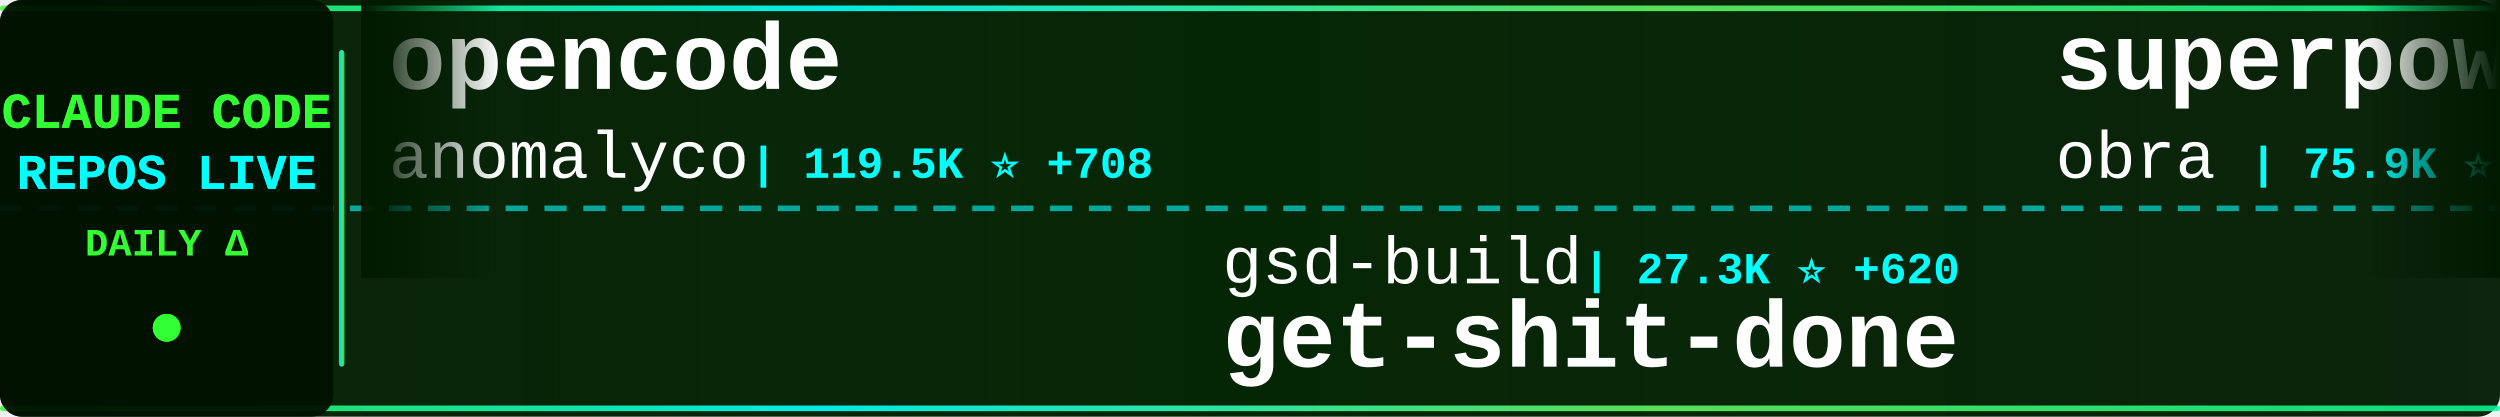
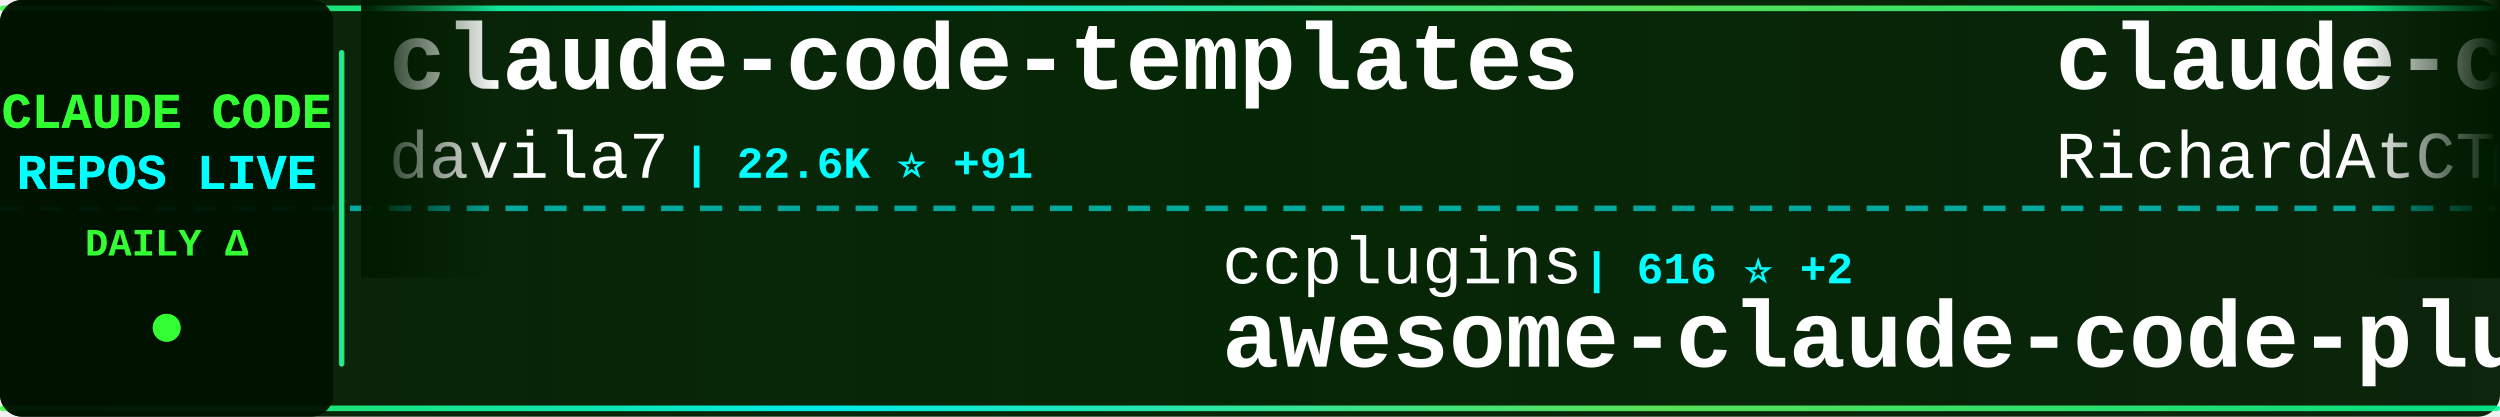
<svg xmlns="http://www.w3.org/2000/svg" width="900" height="150">
  <defs>
    <linearGradient id="tickerBg" x1="0%" y1="0%" x2="100%" y2="0%">
      <stop offset="0%" style="stop-color:#001a00;stop-opacity:0.95" />
      <stop offset="50%" style="stop-color:#002200;stop-opacity:0.98" />
      <stop offset="100%" style="stop-color:#001a00;stop-opacity:0.95" />
    </linearGradient>
    <linearGradient id="borderGrad" x1="0%" y1="0%" x2="100%" y2="0%">
      <stop offset="0%" style="stop-color:#33ff33;stop-opacity:0.85">
        <animate attributeName="stop-opacity" values="0.85;1;0.85" dur="2s" repeatCount="indefinite" />
      </stop>
      <stop offset="33%" style="stop-color:#00ffff;stop-opacity:0.9">
        <animate attributeName="stop-opacity" values="0.9;1;0.9" dur="2.2s" repeatCount="indefinite" />
      </stop>
      <stop offset="66%" style="stop-color:#66ff66;stop-opacity:0.85">
        <animate attributeName="stop-opacity" values="0.85;1;0.85" dur="1.8s" repeatCount="indefinite" />
      </stop>
      <stop offset="100%" style="stop-color:#00ff99;stop-opacity:0.85">
        <animate attributeName="stop-opacity" values="0.85;1;0.85" dur="2s" repeatCount="indefinite" />
      </stop>
    </linearGradient>
    <filter id="textGlow">
      <feGaussianBlur stdDeviation="0.1" result="coloredBlur" />
      <feMerge>
        <feMergeNode in="coloredBlur" />
        <feMergeNode in="SourceGraphic" />
      </feMerge>
    </filter>
    <filter id="metricGlow">
      <feGaussianBlur stdDeviation="0.2" result="coloredBlur" />
      <feMerge>
        <feMergeNode in="coloredBlur" />
        <feMergeNode in="SourceGraphic" />
      </feMerge>
    </filter>
    <linearGradient id="leftFade" x1="0%" y1="0%" x2="100%" y2="0%">
      <stop offset="0%" style="stop-color:#001a00;stop-opacity:1" />
      <stop offset="100%" style="stop-color:#001a00;stop-opacity:0" />
    </linearGradient>
    <linearGradient id="rightFade" x1="0%" y1="0%" x2="100%" y2="0%">
      <stop offset="0%" style="stop-color:#001a00;stop-opacity:0" />
      <stop offset="100%" style="stop-color:#001a00;stop-opacity:1" />
    </linearGradient>
  </defs>
  <rect width="900" height="150" fill="url(#tickerBg)" rx="8" />
  <rect x="0" y="2" width="900" height="2" fill="url(#borderGrad)" rx="1" />
  <rect x="0" y="146" width="900" height="2" fill="url(#borderGrad)" rx="1" />
  <line x1="0" y1="75" x2="900" y2="75" stroke="#00ffff" stroke-width="2" stroke-dasharray="8 6" opacity="0.6" />
  <rect x="0" y="0" width="120" height="150" fill="#001100" opacity="0.95" rx="8" />
  <text x="60" y="46" font-family="'Courier New', monospace" font-size="18" font-weight="bold" fill="#33ff33" text-anchor="middle" filter="url(#textGlow)">
    CLAUDE CODE
  </text>
  <text x="60" y="68" font-family="'Courier New', monospace" font-size="18" font-weight="bold" fill="#00ffff" text-anchor="middle" filter="url(#textGlow)">
    REPOS LIVE
  </text>
  <text x="60" y="92" font-family="'Courier New', monospace" font-size="14" font-weight="bold" fill="#33ff33" text-anchor="middle">
    DAILY Δ
  </text>
  <circle cx="60" cy="118" r="5" fill="#33ff33" filter="url(#metricGlow)">
    <animate attributeName="r" values="4;6;4" dur="1.5s" repeatCount="indefinite" />
    <animate attributeName="opacity" values="0.6;1;0.6" dur="1.5s" repeatCount="indefinite" />
  </circle>
  <rect x="122" y="18" width="2" height="114" fill="url(#borderGrad)" rx="1" />
  <clipPath id="tickerClip">
    <rect x="130" y="0" width="770" height="150" />
  </clipPath>
  <g clip-path="url(#tickerClip)">
    <g id="tickerItems">
      <animateTransform attributeName="transform" attributeType="XML" type="translate" from="0 0" to="-3000 0" dur="54s" repeatCount="indefinite" />
      <g transform="translate(0, 0)">
-         <text x="140" y="32" font-family="'Courier New', monospace" font-size="34" font-weight="bold" fill="#ffffff">opencode</text>
-         <text x="140" y="64" font-family="'Courier New', monospace" font-size="24" font-weight="normal" fill="#ffffff" opacity="1.0">anomalyco</text>
-         <text x="270" y="64" font-family="'Courier New', monospace" font-size="16" font-weight="bold" fill="#00ffff"> | 119.5K ⭐ +708</text>
+         <text x="140" y="32" font-family="'Courier New', monospace" font-size="34" font-weight="bold" fill="#ffffff">claude-code-templates</text>
+         <text x="140" y="64" font-family="'Courier New', monospace" font-size="24" font-weight="normal" fill="#ffffff" opacity="1.0">davila7</text>
+         <text x="246" y="64" font-family="'Courier New', monospace" font-size="16" font-weight="bold" fill="#00ffff"> | 22.6K ⭐ +91</text>
      </g>
      <g transform="translate(300, 0)">
-         <text x="140" y="102" font-family="'Courier New', monospace" font-size="24" font-weight="normal" fill="#ffffff" opacity="1.0">gsd-build</text>
-         <text x="270" y="102" font-family="'Courier New', monospace" font-size="16" font-weight="bold" fill="#00ffff"> | 27.3K ⭐ +620</text>
-         <text x="140" y="132" font-family="'Courier New', monospace" font-size="34" font-weight="bold" fill="#ffffff">get-shit-done</text>
+         <text x="140" y="102" font-family="'Courier New', monospace" font-size="24" font-weight="normal" fill="#ffffff" opacity="1.0">ccplugins</text>
+         <text x="270" y="102" font-family="'Courier New', monospace" font-size="16" font-weight="bold" fill="#00ffff"> | 616 ⭐ +2</text>
+         <text x="140" y="132" font-family="'Courier New', monospace" font-size="34" font-weight="bold" fill="#ffffff">awesome-claude-code-plug...</text>
      </g>
      <g transform="translate(600, 0)">
-         <text x="140" y="32" font-family="'Courier New', monospace" font-size="34" font-weight="bold" fill="#ffffff">superpowers</text>
-         <text x="140" y="64" font-family="'Courier New', monospace" font-size="24" font-weight="normal" fill="#ffffff" opacity="1.0">obra</text>
-         <text x="210" y="64" font-family="'Courier New', monospace" font-size="16" font-weight="bold" fill="#00ffff"> | 75.9K ⭐ +1.4K</text>
+         <text x="140" y="32" font-family="'Courier New', monospace" font-size="34" font-weight="bold" fill="#ffffff">claude-code-telegram</text>
+         <text x="140" y="64" font-family="'Courier New', monospace" font-size="24" font-weight="normal" fill="#ffffff" opacity="1.0">RichardAtCT</text>
+         <text x="294" y="64" font-family="'Courier New', monospace" font-size="16" font-weight="bold" fill="#00ffff"> | 2.0K ⭐ +16</text>
      </g>
      <g transform="translate(900, 0)">
-         <text x="140" y="102" font-family="'Courier New', monospace" font-size="24" font-weight="normal" fill="#ffffff" opacity="1.0">laravel</text>
-         <text x="246" y="102" font-family="'Courier New', monospace" font-size="16" font-weight="bold" fill="#00ffff"> | 516 ⭐</text>
-         <text x="140" y="132" font-family="'Courier New', monospace" font-size="34" font-weight="bold" fill="#ffffff">claude-code</text>
+         <text x="140" y="102" font-family="'Courier New', monospace" font-size="24" font-weight="normal" fill="#ffffff" opacity="1.0">simonw</text>
+         <text x="234" y="102" font-family="'Courier New', monospace" font-size="16" font-weight="bold" fill="#00ffff"> | 1.1K ⭐ +3</text>
+         <text x="140" y="132" font-family="'Courier New', monospace" font-size="34" font-weight="bold" fill="#ffffff">claude-code-transcripts</text>
      </g>
      <g transform="translate(1200, 0)">
-         <text x="140" y="32" font-family="'Courier New', monospace" font-size="34" font-weight="bold" fill="#ffffff">claude-code-sub-agents</text>
-         <text x="140" y="64" font-family="'Courier New', monospace" font-size="24" font-weight="normal" fill="#ffffff" opacity="1.0">lst97</text>
-         <text x="222" y="64" font-family="'Courier New', monospace" font-size="16" font-weight="bold" fill="#00ffff"> | 1.5K ⭐ +1</text>
+         <text x="140" y="32" font-family="'Courier New', monospace" font-size="34" font-weight="bold" fill="#ffffff">learn-claude-code</text>
+         <text x="140" y="64" font-family="'Courier New', monospace" font-size="24" font-weight="normal" fill="#ffffff" opacity="1.0">shareAI-lab</text>
+         <text x="294" y="64" font-family="'Courier New', monospace" font-size="16" font-weight="bold" fill="#00ffff"> | 24.8K ⭐ +363</text>
      </g>
      <g transform="translate(1500, 0)">
-         <text x="140" y="102" font-family="'Courier New', monospace" font-size="24" font-weight="normal" fill="#ffffff" opacity="1.0">jarrodwatts</text>
-         <text x="294" y="102" font-family="'Courier New', monospace" font-size="16" font-weight="bold" fill="#00ffff"> | 969 ⭐ +4</text>
-         <text x="140" y="132" font-family="'Courier New', monospace" font-size="34" font-weight="bold" fill="#ffffff">claude-code-config</text>
+         <text x="140" y="102" font-family="'Courier New', monospace" font-size="24" font-weight="normal" fill="#ffffff" opacity="1.0">ghuntley</text>
+         <text x="258" y="102" font-family="'Courier New', monospace" font-size="16" font-weight="bold" fill="#00ffff"> | 857 ⭐</text>
+         <text x="140" y="132" font-family="'Courier New', monospace" font-size="34" font-weight="bold" fill="#ffffff">claude-code-source-code-...</text>
      </g>
      <g transform="translate(1800, 0)">
-         <text x="140" y="32" font-family="'Courier New', monospace" font-size="34" font-weight="bold" fill="#ffffff">claude-code-hooks-multi-...</text>
-         <text x="140" y="64" font-family="'Courier New', monospace" font-size="24" font-weight="normal" fill="#ffffff" opacity="1.0">disler</text>
-         <text x="234" y="64" font-family="'Courier New', monospace" font-size="16" font-weight="bold" fill="#00ffff"> | 1.3K ⭐ +3</text>
+         <text x="140" y="32" font-family="'Courier New', monospace" font-size="34" font-weight="bold" fill="#ffffff">claude-code-tips</text>
+         <text x="140" y="64" font-family="'Courier New', monospace" font-size="24" font-weight="normal" fill="#ffffff" opacity="1.0">ykdojo</text>
+         <text x="234" y="64" font-family="'Courier New', monospace" font-size="16" font-weight="bold" fill="#00ffff"> | 4.4K ⭐ +46</text>
      </g>
      <g transform="translate(2100, 0)">
-         <text x="140" y="102" font-family="'Courier New', monospace" font-size="24" font-weight="normal" fill="#ffffff" opacity="1.0">anthropics</text>
-         <text x="282" y="102" font-family="'Courier New', monospace" font-size="16" font-weight="bold" fill="#00ffff"> | 6.1K ⭐ +43</text>
-         <text x="140" y="132" font-family="'Courier New', monospace" font-size="34" font-weight="bold" fill="#ffffff">claude-code-action</text>
+         <text x="140" y="102" font-family="'Courier New', monospace" font-size="24" font-weight="normal" fill="#ffffff" opacity="1.0">slopus</text>
+         <text x="234" y="102" font-family="'Courier New', monospace" font-size="16" font-weight="bold" fill="#00ffff"> | 14.8K ⭐ +121</text>
+         <text x="140" y="132" font-family="'Courier New', monospace" font-size="34" font-weight="bold" fill="#ffffff">happy</text>
      </g>
      <g transform="translate(2400, 0)">
-         <text x="140" y="32" font-family="'Courier New', monospace" font-size="34" font-weight="bold" fill="#ffffff">CLIProxyAPI</text>
-         <text x="140" y="64" font-family="'Courier New', monospace" font-size="24" font-weight="normal" fill="#ffffff" opacity="1.0">router-for-me</text>
-         <text x="318" y="64" font-family="'Courier New', monospace" font-size="16" font-weight="bold" fill="#00ffff"> | 15.1K ⭐ +397</text>
+         <text x="140" y="32" font-family="'Courier New', monospace" font-size="34" font-weight="bold" fill="#ffffff">claude-code-proxy</text>
+         <text x="140" y="64" font-family="'Courier New', monospace" font-size="24" font-weight="normal" fill="#ffffff" opacity="1.0">fuergaosi233</text>
+         <text x="306" y="64" font-family="'Courier New', monospace" font-size="16" font-weight="bold" fill="#00ffff"> | 2.1K ⭐ +10</text>
      </g>
      <g transform="translate(2700, 0)">
-         <text x="140" y="102" font-family="'Courier New', monospace" font-size="24" font-weight="normal" fill="#ffffff" opacity="1.0">greggh</text>
-         <text x="234" y="102" font-family="'Courier New', monospace" font-size="16" font-weight="bold" fill="#00ffff"> | 1.9K ⭐ +7</text>
-         <text x="140" y="132" font-family="'Courier New', monospace" font-size="34" font-weight="bold" fill="#ffffff">claude-code.nvim</text>
+         <text x="140" y="102" font-family="'Courier New', monospace" font-size="24" font-weight="normal" fill="#ffffff" opacity="1.0">andrepimenta</text>
+         <text x="306" y="102" font-family="'Courier New', monospace" font-size="16" font-weight="bold" fill="#00ffff"> | 998 ⭐ +2</text>
+         <text x="140" y="132" font-family="'Courier New', monospace" font-size="34" font-weight="bold" fill="#ffffff">claude-code-chat</text>
      </g>
      <g transform="translate(3000, 0)">
-         <text x="140" y="32" font-family="'Courier New', monospace" font-size="34" font-weight="bold" fill="#ffffff">opencode</text>
-         <text x="140" y="64" font-family="'Courier New', monospace" font-size="24" font-weight="normal" fill="#ffffff" opacity="1.0">anomalyco</text>
-         <text x="270" y="64" font-family="'Courier New', monospace" font-size="16" font-weight="bold" fill="#00ffff"> | 119.5K ⭐ +708</text>
+         <text x="140" y="32" font-family="'Courier New', monospace" font-size="34" font-weight="bold" fill="#ffffff">claude-code-templates</text>
+         <text x="140" y="64" font-family="'Courier New', monospace" font-size="24" font-weight="normal" fill="#ffffff" opacity="1.0">davila7</text>
+         <text x="246" y="64" font-family="'Courier New', monospace" font-size="16" font-weight="bold" fill="#00ffff"> | 22.6K ⭐ +91</text>
      </g>
      <g transform="translate(3300, 0)">
-         <text x="140" y="102" font-family="'Courier New', monospace" font-size="24" font-weight="normal" fill="#ffffff" opacity="1.0">gsd-build</text>
-         <text x="270" y="102" font-family="'Courier New', monospace" font-size="16" font-weight="bold" fill="#00ffff"> | 27.3K ⭐ +620</text>
-         <text x="140" y="132" font-family="'Courier New', monospace" font-size="34" font-weight="bold" fill="#ffffff">get-shit-done</text>
+         <text x="140" y="102" font-family="'Courier New', monospace" font-size="24" font-weight="normal" fill="#ffffff" opacity="1.0">ccplugins</text>
+         <text x="270" y="102" font-family="'Courier New', monospace" font-size="16" font-weight="bold" fill="#00ffff"> | 616 ⭐ +2</text>
+         <text x="140" y="132" font-family="'Courier New', monospace" font-size="34" font-weight="bold" fill="#ffffff">awesome-claude-code-plug...</text>
      </g>
      <g transform="translate(3600, 0)">
-         <text x="140" y="32" font-family="'Courier New', monospace" font-size="34" font-weight="bold" fill="#ffffff">superpowers</text>
-         <text x="140" y="64" font-family="'Courier New', monospace" font-size="24" font-weight="normal" fill="#ffffff" opacity="1.0">obra</text>
-         <text x="210" y="64" font-family="'Courier New', monospace" font-size="16" font-weight="bold" fill="#00ffff"> | 75.9K ⭐ +1.4K</text>
+         <text x="140" y="32" font-family="'Courier New', monospace" font-size="34" font-weight="bold" fill="#ffffff">claude-code-telegram</text>
+         <text x="140" y="64" font-family="'Courier New', monospace" font-size="24" font-weight="normal" fill="#ffffff" opacity="1.0">RichardAtCT</text>
+         <text x="294" y="64" font-family="'Courier New', monospace" font-size="16" font-weight="bold" fill="#00ffff"> | 2.0K ⭐ +16</text>
      </g>
      <g transform="translate(3900, 0)">
-         <text x="140" y="102" font-family="'Courier New', monospace" font-size="24" font-weight="normal" fill="#ffffff" opacity="1.0">laravel</text>
-         <text x="246" y="102" font-family="'Courier New', monospace" font-size="16" font-weight="bold" fill="#00ffff"> | 516 ⭐</text>
-         <text x="140" y="132" font-family="'Courier New', monospace" font-size="34" font-weight="bold" fill="#ffffff">claude-code</text>
+         <text x="140" y="102" font-family="'Courier New', monospace" font-size="24" font-weight="normal" fill="#ffffff" opacity="1.0">simonw</text>
+         <text x="234" y="102" font-family="'Courier New', monospace" font-size="16" font-weight="bold" fill="#00ffff"> | 1.1K ⭐ +3</text>
+         <text x="140" y="132" font-family="'Courier New', monospace" font-size="34" font-weight="bold" fill="#ffffff">claude-code-transcripts</text>
      </g>
    </g>
  </g>
  <rect x="130" y="0" width="50" height="100" fill="url(#leftFade)" />
  <rect x="850" y="0" width="50" height="100" fill="url(#rightFade)" />
</svg>
